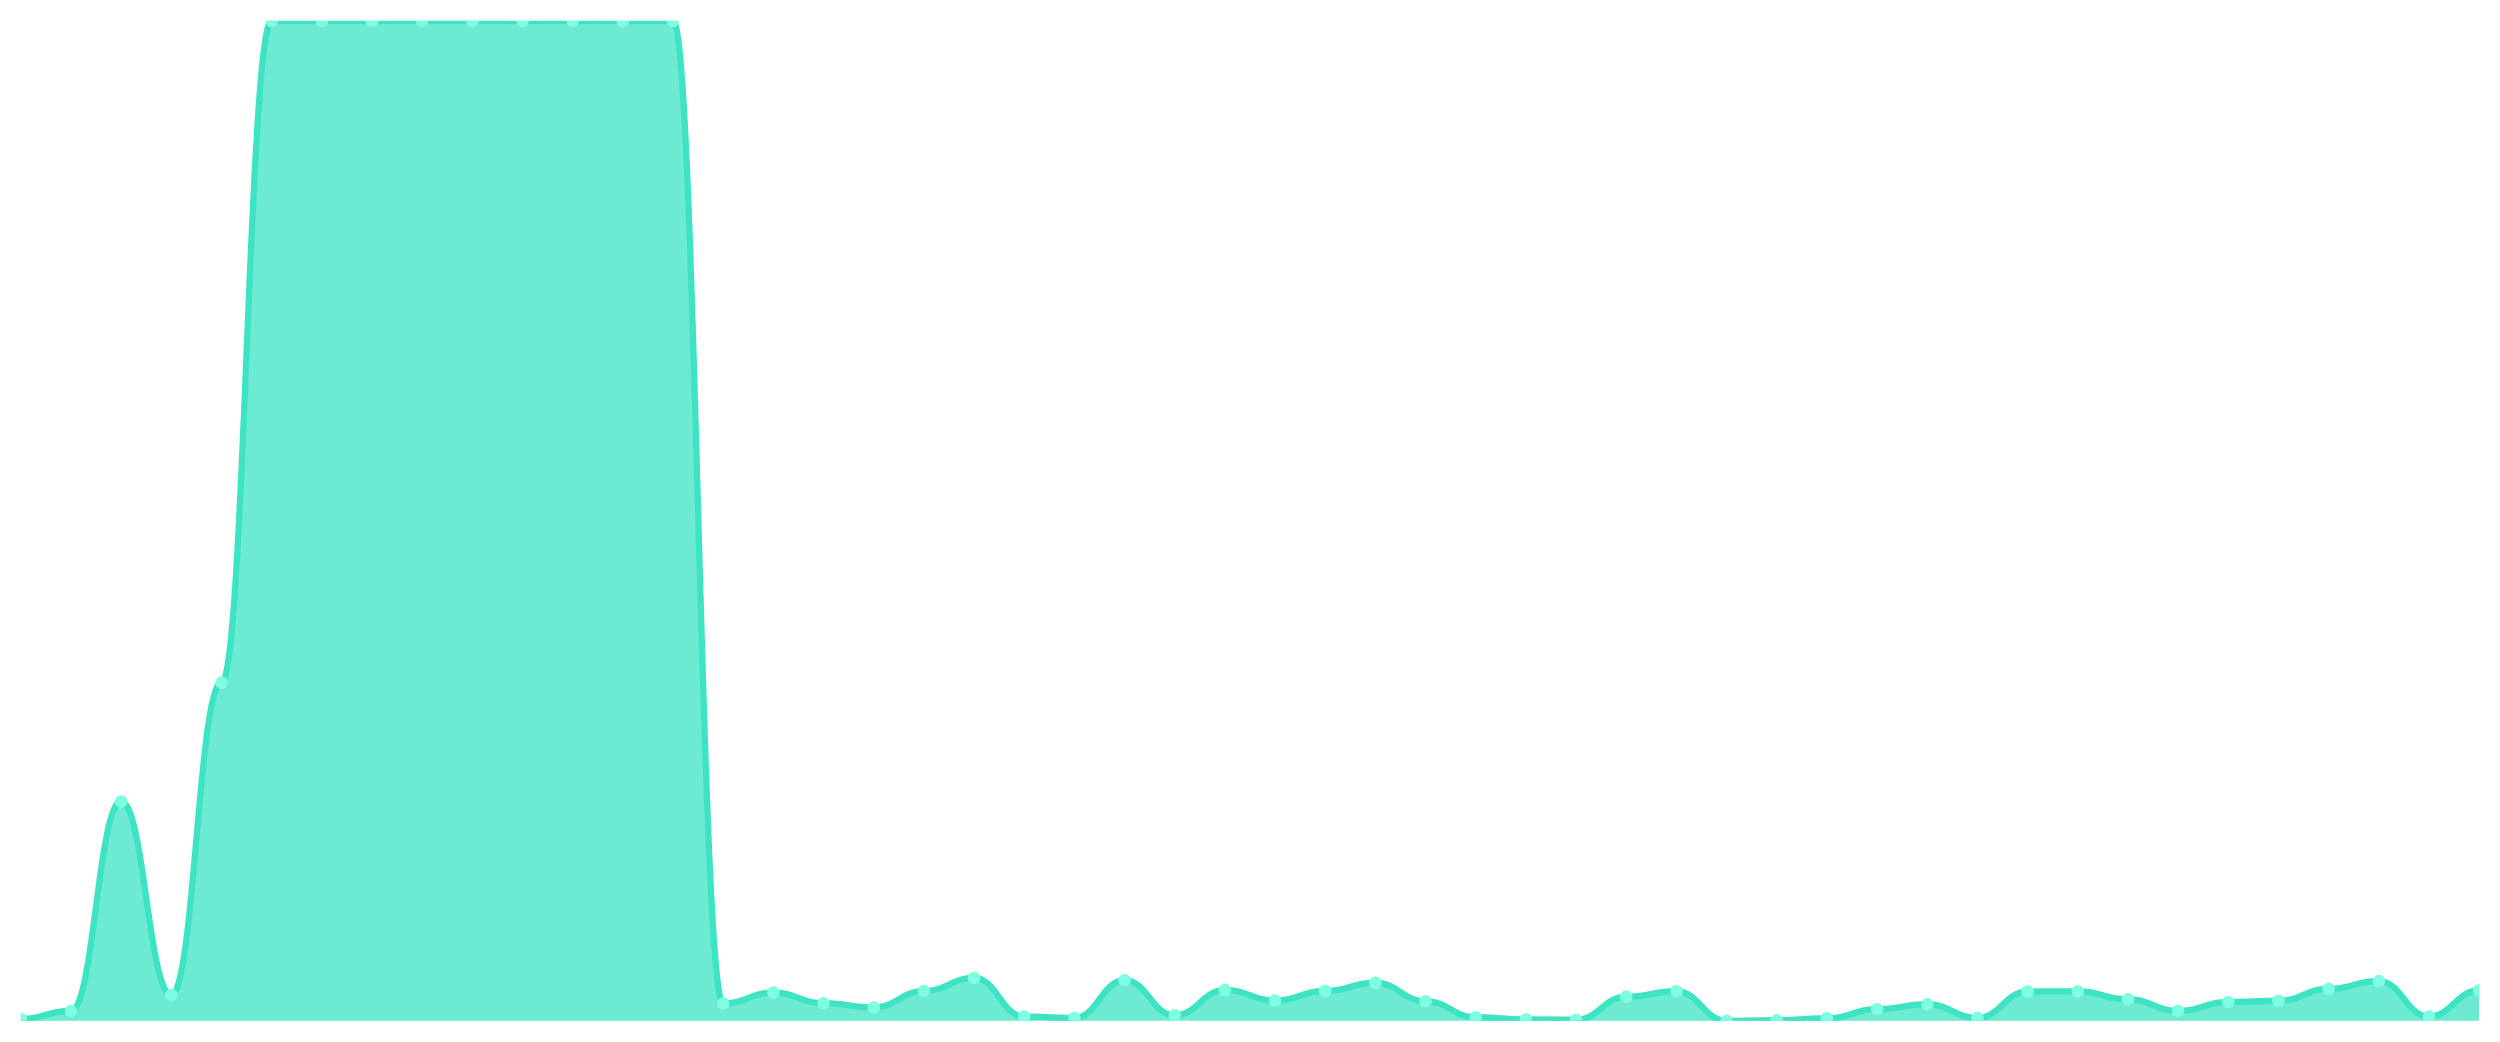
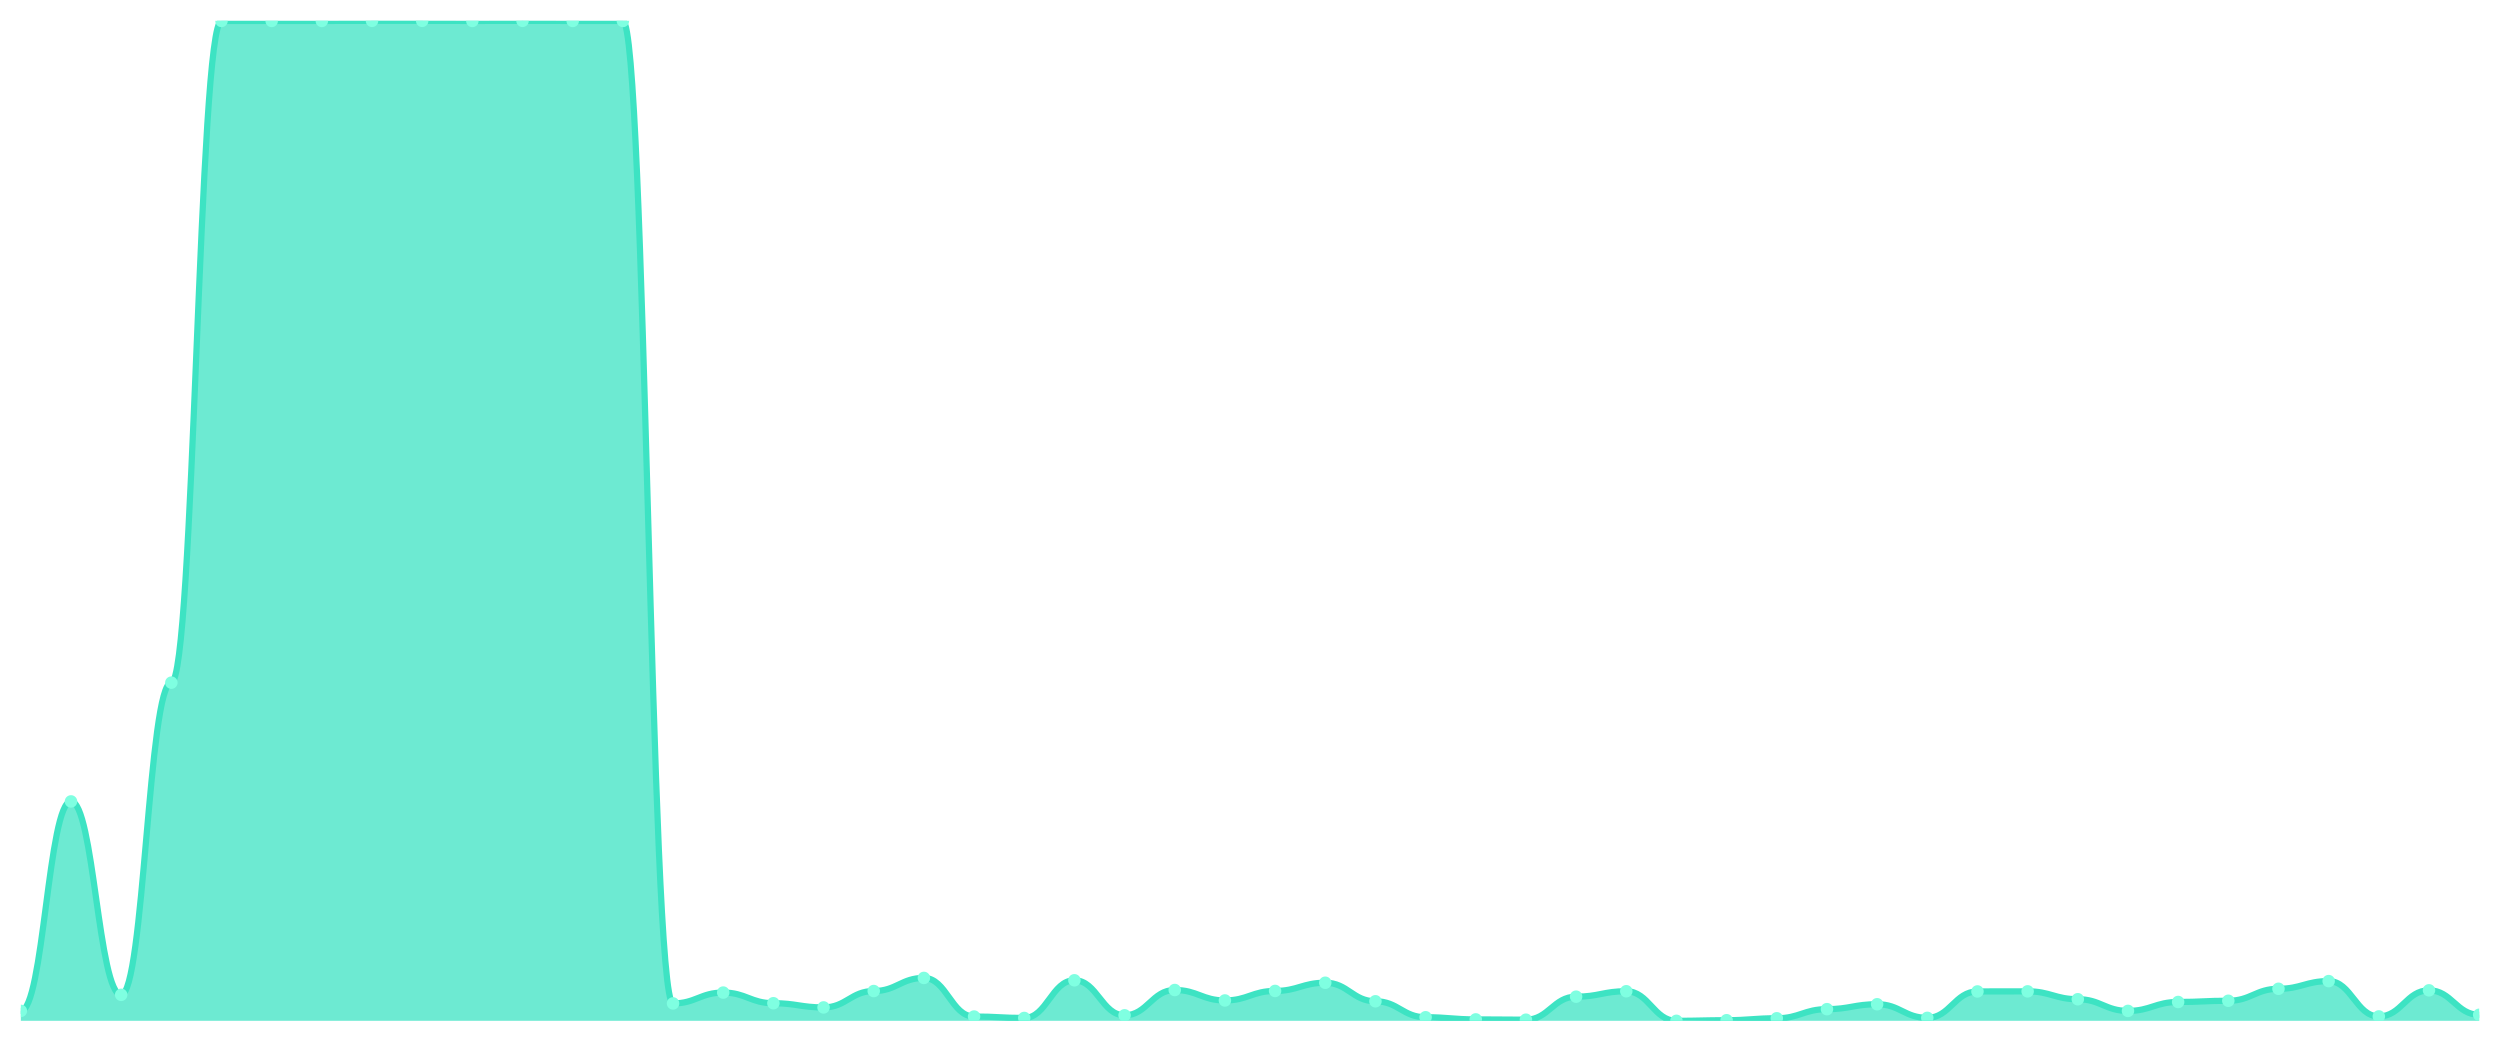
<svg xmlns="http://www.w3.org/2000/svg" viewBox="0 0 1200 500" width="1200" height="500">
  <defs>
    <clipPath id="c">
      <rect x="10" y="10" width="1180" height="480" />
    </clipPath>
  </defs>
  <rect width="1200" height="500" fill="none" />
  <g clip-path="url(#c)">
-     <path d="M 10,490 L 10,489.066 C 20.837,489.066 23.245,485.233 34.082,485.233 C 44.918,485.233 47.327,384.682 58.163,384.682 C 69,384.682 71.408,477.517 82.245,477.517 C 93.082,477.517 95.49,327.674 106.327,327.674 C 117.163,327.674 119.571,10.049 130.408,10.049 C 141.245,10.049 143.653,10.049 154.49,10.049 C 165.327,10.049 167.735,10.049 178.571,10.049 C 189.408,10.049 191.816,10 202.653,10 C 213.49,10 215.898,10 226.735,10 C 237.571,10 239.98,10.049 250.816,10.049 C 261.653,10.049 264.061,10 274.898,10 C 285.735,10 288.143,10.049 298.98,10.049 C 309.816,10.049 312.224,10.049 323.061,10.049 C 333.898,10.049 336.306,481.645 347.143,481.645 C 357.98,481.645 360.388,476.436 371.224,476.436 C 382.061,476.436 384.469,481.547 395.306,481.547 C 406.143,481.547 408.551,483.562 419.388,483.562 C 430.224,483.562 432.633,475.699 443.469,475.699 C 454.306,475.699 456.714,469.408 467.551,469.408 C 478.388,469.408 480.796,487.936 491.633,487.936 C 502.469,487.936 504.878,488.624 515.714,488.624 C 526.551,488.624 528.959,470.539 539.796,470.539 C 550.633,470.539 553.041,487.346 563.878,487.346 C 574.714,487.346 577.122,475.207 587.959,475.207 C 598.796,475.207 601.204,480.22 612.041,480.22 C 622.878,480.22 625.286,475.65 636.122,475.65 C 646.959,475.65 649.367,471.718 660.204,471.718 C 671.041,471.718 673.449,480.613 684.286,480.613 C 695.122,480.613 697.531,488.28 708.367,488.28 C 719.204,488.28 721.612,489.312 732.449,489.312 C 743.286,489.312 745.694,489.459 756.531,489.459 C 767.367,489.459 769.776,478.402 780.612,478.402 C 791.449,478.402 793.857,475.797 804.694,475.797 C 815.531,475.797 817.939,490 828.776,490 C 839.612,490 842.02,489.705 852.857,489.705 C 863.694,489.705 866.102,488.771 876.939,488.771 C 887.776,488.771 890.184,484.397 901.02,484.397 C 911.857,484.397 914.265,482.038 925.102,482.038 C 935.939,482.038 938.347,488.575 949.184,488.575 C 960.02,488.575 962.429,475.895 973.265,475.895 C 984.102,475.895 986.51,475.846 997.347,475.846 C 1008.184,475.846 1010.592,479.63 1021.429,479.63 C 1032.265,479.63 1034.673,485.233 1045.51,485.233 C 1056.347,485.233 1058.755,480.957 1069.592,480.957 C 1080.429,480.957 1082.837,480.368 1093.673,480.368 C 1104.51,480.368 1106.918,474.618 1117.755,474.618 C 1128.592,474.618 1131,470.932 1141.837,470.932 C 1152.673,470.932 1155.082,487.887 1165.918,487.887 C 1176.755,487.887 1179.163,475.355 1190,475.355 L 1190,490 Z" fill="rgba(61,227,195,0.75)" />
-     <path d="M 10,489.066 C 20.837,489.066 23.245,485.233 34.082,485.233 C 44.918,485.233 47.327,384.682 58.163,384.682 C 69,384.682 71.408,477.517 82.245,477.517 C 93.082,477.517 95.49,327.674 106.327,327.674 C 117.163,327.674 119.571,10.049 130.408,10.049 C 141.245,10.049 143.653,10.049 154.49,10.049 C 165.327,10.049 167.735,10.049 178.571,10.049 C 189.408,10.049 191.816,10 202.653,10 C 213.49,10 215.898,10 226.735,10 C 237.571,10 239.98,10.049 250.816,10.049 C 261.653,10.049 264.061,10 274.898,10 C 285.735,10 288.143,10.049 298.98,10.049 C 309.816,10.049 312.224,10.049 323.061,10.049 C 333.898,10.049 336.306,481.645 347.143,481.645 C 357.98,481.645 360.388,476.436 371.224,476.436 C 382.061,476.436 384.469,481.547 395.306,481.547 C 406.143,481.547 408.551,483.562 419.388,483.562 C 430.224,483.562 432.633,475.699 443.469,475.699 C 454.306,475.699 456.714,469.408 467.551,469.408 C 478.388,469.408 480.796,487.936 491.633,487.936 C 502.469,487.936 504.878,488.624 515.714,488.624 C 526.551,488.624 528.959,470.539 539.796,470.539 C 550.633,470.539 553.041,487.346 563.878,487.346 C 574.714,487.346 577.122,475.207 587.959,475.207 C 598.796,475.207 601.204,480.22 612.041,480.22 C 622.878,480.22 625.286,475.65 636.122,475.65 C 646.959,475.65 649.367,471.718 660.204,471.718 C 671.041,471.718 673.449,480.613 684.286,480.613 C 695.122,480.613 697.531,488.28 708.367,488.28 C 719.204,488.28 721.612,489.312 732.449,489.312 C 743.286,489.312 745.694,489.459 756.531,489.459 C 767.367,489.459 769.776,478.402 780.612,478.402 C 791.449,478.402 793.857,475.797 804.694,475.797 C 815.531,475.797 817.939,490 828.776,490 C 839.612,490 842.02,489.705 852.857,489.705 C 863.694,489.705 866.102,488.771 876.939,488.771 C 887.776,488.771 890.184,484.397 901.02,484.397 C 911.857,484.397 914.265,482.038 925.102,482.038 C 935.939,482.038 938.347,488.575 949.184,488.575 C 960.02,488.575 962.429,475.895 973.265,475.895 C 984.102,475.895 986.51,475.846 997.347,475.846 C 1008.184,475.846 1010.592,479.63 1021.429,479.63 C 1032.265,479.63 1034.673,485.233 1045.51,485.233 C 1056.347,485.233 1058.755,480.957 1069.592,480.957 C 1080.429,480.957 1082.837,480.368 1093.673,480.368 C 1104.51,480.368 1106.918,474.618 1117.755,474.618 C 1128.592,474.618 1131,470.932 1141.837,470.932 C 1152.673,470.932 1155.082,487.887 1165.918,487.887 C 1176.755,487.887 1179.163,475.355 1190,475.355" fill="none" stroke="#3de3c3" stroke-width="3" stroke-linecap="round" stroke-linejoin="round" />
-     <circle cx="10" cy="489.066" r="3" fill="#7fffe1" />
-     <circle cx="34.082" cy="485.233" r="3" fill="#7fffe1" />
-     <circle cx="58.163" cy="384.682" r="3" fill="#7fffe1" />
-     <circle cx="82.245" cy="477.517" r="3" fill="#7fffe1" />
-     <circle cx="106.327" cy="327.674" r="3" fill="#7fffe1" />
+     <path d="M 10,490 L 10,485.233 C 20.837,485.233 23.245,384.682 34.082,384.682 C 44.918,384.682 47.327,477.517 58.163,477.517 C 69,477.517 71.408,327.674 82.245,327.674 C 93.082,327.674 95.49,10.049 106.327,10.049 C 117.163,10.049 119.571,10.049 130.408,10.049 C 141.245,10.049 143.653,10.049 154.49,10.049 C 165.327,10.049 167.735,10 178.571,10 C 189.408,10 191.816,10 202.653,10 C 213.49,10 215.898,10.049 226.735,10.049 C 237.571,10.049 239.98,10 250.816,10 C 261.653,10 264.061,10.049 274.898,10.049 C 285.735,10.049 288.143,10.049 298.98,10.049 C 309.816,10.049 312.224,481.645 323.061,481.645 C 333.898,481.645 336.306,476.436 347.143,476.436 C 357.98,476.436 360.388,481.547 371.224,481.547 C 382.061,481.547 384.469,483.562 395.306,483.562 C 406.143,483.562 408.551,475.699 419.388,475.699 C 430.224,475.699 432.633,469.408 443.469,469.408 C 454.306,469.408 456.714,487.936 467.551,487.936 C 478.388,487.936 480.796,488.624 491.633,488.624 C 502.469,488.624 504.878,470.539 515.714,470.539 C 526.551,470.539 528.959,487.346 539.796,487.346 C 550.633,487.346 553.041,475.207 563.878,475.207 C 574.714,475.207 577.122,480.22 587.959,480.22 C 598.796,480.22 601.204,475.65 612.041,475.65 C 622.878,475.65 625.286,471.718 636.122,471.718 C 646.959,471.718 649.367,480.613 660.204,480.613 C 671.041,480.613 673.449,488.28 684.286,488.28 C 695.122,488.28 697.531,489.312 708.367,489.312 C 719.204,489.312 721.612,489.459 732.449,489.459 C 743.286,489.459 745.694,478.402 756.531,478.402 C 767.367,478.402 769.776,475.797 780.612,475.797 C 791.449,475.797 793.857,490 804.694,490 C 815.531,490 817.939,489.705 828.776,489.705 C 839.612,489.705 842.02,488.771 852.857,488.771 C 863.694,488.771 866.102,484.397 876.939,484.397 C 887.776,484.397 890.184,482.038 901.02,482.038 C 911.857,482.038 914.265,488.575 925.102,488.575 C 935.939,488.575 938.347,475.895 949.184,475.895 C 960.02,475.895 962.429,475.846 973.265,475.846 C 984.102,475.846 986.51,479.63 997.347,479.63 C 1008.184,479.63 1010.592,485.233 1021.429,485.233 C 1032.265,485.233 1034.673,480.957 1045.51,480.957 C 1056.347,480.957 1058.755,480.368 1069.592,480.368 C 1080.429,480.368 1082.837,474.618 1093.673,474.618 C 1104.51,474.618 1106.918,470.932 1117.755,470.932 C 1128.592,470.932 1131,487.887 1141.837,487.887 C 1152.673,487.887 1155.082,475.355 1165.918,475.355 C 1176.755,475.355 1179.163,487.1 1190,487.1 L 1190,490 Z" fill="rgba(61,227,195,0.75)" />
+     <path d="M 10,485.233 C 20.837,485.233 23.245,384.682 34.082,384.682 C 44.918,384.682 47.327,477.517 58.163,477.517 C 69,477.517 71.408,327.674 82.245,327.674 C 93.082,327.674 95.49,10.049 106.327,10.049 C 117.163,10.049 119.571,10.049 130.408,10.049 C 141.245,10.049 143.653,10.049 154.49,10.049 C 165.327,10.049 167.735,10 178.571,10 C 189.408,10 191.816,10 202.653,10 C 213.49,10 215.898,10.049 226.735,10.049 C 237.571,10.049 239.98,10 250.816,10 C 261.653,10 264.061,10.049 274.898,10.049 C 285.735,10.049 288.143,10.049 298.98,10.049 C 309.816,10.049 312.224,481.645 323.061,481.645 C 333.898,481.645 336.306,476.436 347.143,476.436 C 357.98,476.436 360.388,481.547 371.224,481.547 C 382.061,481.547 384.469,483.562 395.306,483.562 C 406.143,483.562 408.551,475.699 419.388,475.699 C 430.224,475.699 432.633,469.408 443.469,469.408 C 454.306,469.408 456.714,487.936 467.551,487.936 C 478.388,487.936 480.796,488.624 491.633,488.624 C 502.469,488.624 504.878,470.539 515.714,470.539 C 526.551,470.539 528.959,487.346 539.796,487.346 C 550.633,487.346 553.041,475.207 563.878,475.207 C 574.714,475.207 577.122,480.22 587.959,480.22 C 598.796,480.22 601.204,475.65 612.041,475.65 C 622.878,475.65 625.286,471.718 636.122,471.718 C 646.959,471.718 649.367,480.613 660.204,480.613 C 671.041,480.613 673.449,488.28 684.286,488.28 C 695.122,488.28 697.531,489.312 708.367,489.312 C 719.204,489.312 721.612,489.459 732.449,489.459 C 743.286,489.459 745.694,478.402 756.531,478.402 C 767.367,478.402 769.776,475.797 780.612,475.797 C 791.449,475.797 793.857,490 804.694,490 C 815.531,490 817.939,489.705 828.776,489.705 C 839.612,489.705 842.02,488.771 852.857,488.771 C 863.694,488.771 866.102,484.397 876.939,484.397 C 887.776,484.397 890.184,482.038 901.02,482.038 C 911.857,482.038 914.265,488.575 925.102,488.575 C 935.939,488.575 938.347,475.895 949.184,475.895 C 960.02,475.895 962.429,475.846 973.265,475.846 C 984.102,475.846 986.51,479.63 997.347,479.63 C 1008.184,479.63 1010.592,485.233 1021.429,485.233 C 1032.265,485.233 1034.673,480.957 1045.51,480.957 C 1056.347,480.957 1058.755,480.368 1069.592,480.368 C 1080.429,480.368 1082.837,474.618 1093.673,474.618 C 1104.51,474.618 1106.918,470.932 1117.755,470.932 C 1128.592,470.932 1131,487.887 1141.837,487.887 C 1152.673,487.887 1155.082,475.355 1165.918,475.355 C 1176.755,475.355 1179.163,487.1 1190,487.1" fill="none" stroke="#3de3c3" stroke-width="3" stroke-linecap="round" stroke-linejoin="round" />
+     <circle cx="10" cy="485.233" r="3" fill="#7fffe1" />
+     <circle cx="34.082" cy="384.682" r="3" fill="#7fffe1" />
+     <circle cx="58.163" cy="477.517" r="3" fill="#7fffe1" />
+     <circle cx="82.245" cy="327.674" r="3" fill="#7fffe1" />
+     <circle cx="106.327" cy="10.049" r="3" fill="#7fffe1" />
    <circle cx="130.408" cy="10.049" r="3" fill="#7fffe1" />
    <circle cx="154.49" cy="10.049" r="3" fill="#7fffe1" />
-     <circle cx="178.571" cy="10.049" r="3" fill="#7fffe1" />
+     <circle cx="178.571" cy="10" r="3" fill="#7fffe1" />
    <circle cx="202.653" cy="10" r="3" fill="#7fffe1" />
-     <circle cx="226.735" cy="10" r="3" fill="#7fffe1" />
-     <circle cx="250.816" cy="10.049" r="3" fill="#7fffe1" />
-     <circle cx="274.898" cy="10" r="3" fill="#7fffe1" />
+     <circle cx="226.735" cy="10.049" r="3" fill="#7fffe1" />
+     <circle cx="250.816" cy="10" r="3" fill="#7fffe1" />
+     <circle cx="274.898" cy="10.049" r="3" fill="#7fffe1" />
    <circle cx="298.98" cy="10.049" r="3" fill="#7fffe1" />
-     <circle cx="323.061" cy="10.049" r="3" fill="#7fffe1" />
-     <circle cx="347.143" cy="481.645" r="3" fill="#7fffe1" />
-     <circle cx="371.224" cy="476.436" r="3" fill="#7fffe1" />
-     <circle cx="395.306" cy="481.547" r="3" fill="#7fffe1" />
-     <circle cx="419.388" cy="483.562" r="3" fill="#7fffe1" />
-     <circle cx="443.469" cy="475.699" r="3" fill="#7fffe1" />
-     <circle cx="467.551" cy="469.408" r="3" fill="#7fffe1" />
-     <circle cx="491.633" cy="487.936" r="3" fill="#7fffe1" />
-     <circle cx="515.714" cy="488.624" r="3" fill="#7fffe1" />
-     <circle cx="539.796" cy="470.539" r="3" fill="#7fffe1" />
-     <circle cx="563.878" cy="487.346" r="3" fill="#7fffe1" />
-     <circle cx="587.959" cy="475.207" r="3" fill="#7fffe1" />
-     <circle cx="612.041" cy="480.22" r="3" fill="#7fffe1" />
-     <circle cx="636.122" cy="475.65" r="3" fill="#7fffe1" />
-     <circle cx="660.204" cy="471.718" r="3" fill="#7fffe1" />
-     <circle cx="684.286" cy="480.613" r="3" fill="#7fffe1" />
-     <circle cx="708.367" cy="488.28" r="3" fill="#7fffe1" />
-     <circle cx="732.449" cy="489.312" r="3" fill="#7fffe1" />
-     <circle cx="756.531" cy="489.459" r="3" fill="#7fffe1" />
-     <circle cx="780.612" cy="478.402" r="3" fill="#7fffe1" />
-     <circle cx="804.694" cy="475.797" r="3" fill="#7fffe1" />
-     <circle cx="828.776" cy="490" r="3" fill="#7fffe1" />
-     <circle cx="852.857" cy="489.705" r="3" fill="#7fffe1" />
-     <circle cx="876.939" cy="488.771" r="3" fill="#7fffe1" />
-     <circle cx="901.02" cy="484.397" r="3" fill="#7fffe1" />
-     <circle cx="925.102" cy="482.038" r="3" fill="#7fffe1" />
-     <circle cx="949.184" cy="488.575" r="3" fill="#7fffe1" />
-     <circle cx="973.265" cy="475.895" r="3" fill="#7fffe1" />
-     <circle cx="997.347" cy="475.846" r="3" fill="#7fffe1" />
-     <circle cx="1021.429" cy="479.63" r="3" fill="#7fffe1" />
-     <circle cx="1045.51" cy="485.233" r="3" fill="#7fffe1" />
-     <circle cx="1069.592" cy="480.957" r="3" fill="#7fffe1" />
-     <circle cx="1093.673" cy="480.368" r="3" fill="#7fffe1" />
-     <circle cx="1117.755" cy="474.618" r="3" fill="#7fffe1" />
-     <circle cx="1141.837" cy="470.932" r="3" fill="#7fffe1" />
-     <circle cx="1165.918" cy="487.887" r="3" fill="#7fffe1" />
-     <circle cx="1190" cy="475.355" r="3" fill="#7fffe1" />
+     <circle cx="323.061" cy="481.645" r="3" fill="#7fffe1" />
+     <circle cx="347.143" cy="476.436" r="3" fill="#7fffe1" />
+     <circle cx="371.224" cy="481.547" r="3" fill="#7fffe1" />
+     <circle cx="395.306" cy="483.562" r="3" fill="#7fffe1" />
+     <circle cx="419.388" cy="475.699" r="3" fill="#7fffe1" />
+     <circle cx="443.469" cy="469.408" r="3" fill="#7fffe1" />
+     <circle cx="467.551" cy="487.936" r="3" fill="#7fffe1" />
+     <circle cx="491.633" cy="488.624" r="3" fill="#7fffe1" />
+     <circle cx="515.714" cy="470.539" r="3" fill="#7fffe1" />
+     <circle cx="539.796" cy="487.346" r="3" fill="#7fffe1" />
+     <circle cx="563.878" cy="475.207" r="3" fill="#7fffe1" />
+     <circle cx="587.959" cy="480.22" r="3" fill="#7fffe1" />
+     <circle cx="612.041" cy="475.65" r="3" fill="#7fffe1" />
+     <circle cx="636.122" cy="471.718" r="3" fill="#7fffe1" />
+     <circle cx="660.204" cy="480.613" r="3" fill="#7fffe1" />
+     <circle cx="684.286" cy="488.28" r="3" fill="#7fffe1" />
+     <circle cx="708.367" cy="489.312" r="3" fill="#7fffe1" />
+     <circle cx="732.449" cy="489.459" r="3" fill="#7fffe1" />
+     <circle cx="756.531" cy="478.402" r="3" fill="#7fffe1" />
+     <circle cx="780.612" cy="475.797" r="3" fill="#7fffe1" />
+     <circle cx="804.694" cy="490" r="3" fill="#7fffe1" />
+     <circle cx="828.776" cy="489.705" r="3" fill="#7fffe1" />
+     <circle cx="852.857" cy="488.771" r="3" fill="#7fffe1" />
+     <circle cx="876.939" cy="484.397" r="3" fill="#7fffe1" />
+     <circle cx="901.02" cy="482.038" r="3" fill="#7fffe1" />
+     <circle cx="925.102" cy="488.575" r="3" fill="#7fffe1" />
+     <circle cx="949.184" cy="475.895" r="3" fill="#7fffe1" />
+     <circle cx="973.265" cy="475.846" r="3" fill="#7fffe1" />
+     <circle cx="997.347" cy="479.63" r="3" fill="#7fffe1" />
+     <circle cx="1021.429" cy="485.233" r="3" fill="#7fffe1" />
+     <circle cx="1045.51" cy="480.957" r="3" fill="#7fffe1" />
+     <circle cx="1069.592" cy="480.368" r="3" fill="#7fffe1" />
+     <circle cx="1093.673" cy="474.618" r="3" fill="#7fffe1" />
+     <circle cx="1117.755" cy="470.932" r="3" fill="#7fffe1" />
+     <circle cx="1141.837" cy="487.887" r="3" fill="#7fffe1" />
+     <circle cx="1165.918" cy="475.355" r="3" fill="#7fffe1" />
+     <circle cx="1190" cy="487.1" r="3" fill="#7fffe1" />
  </g>
</svg>
